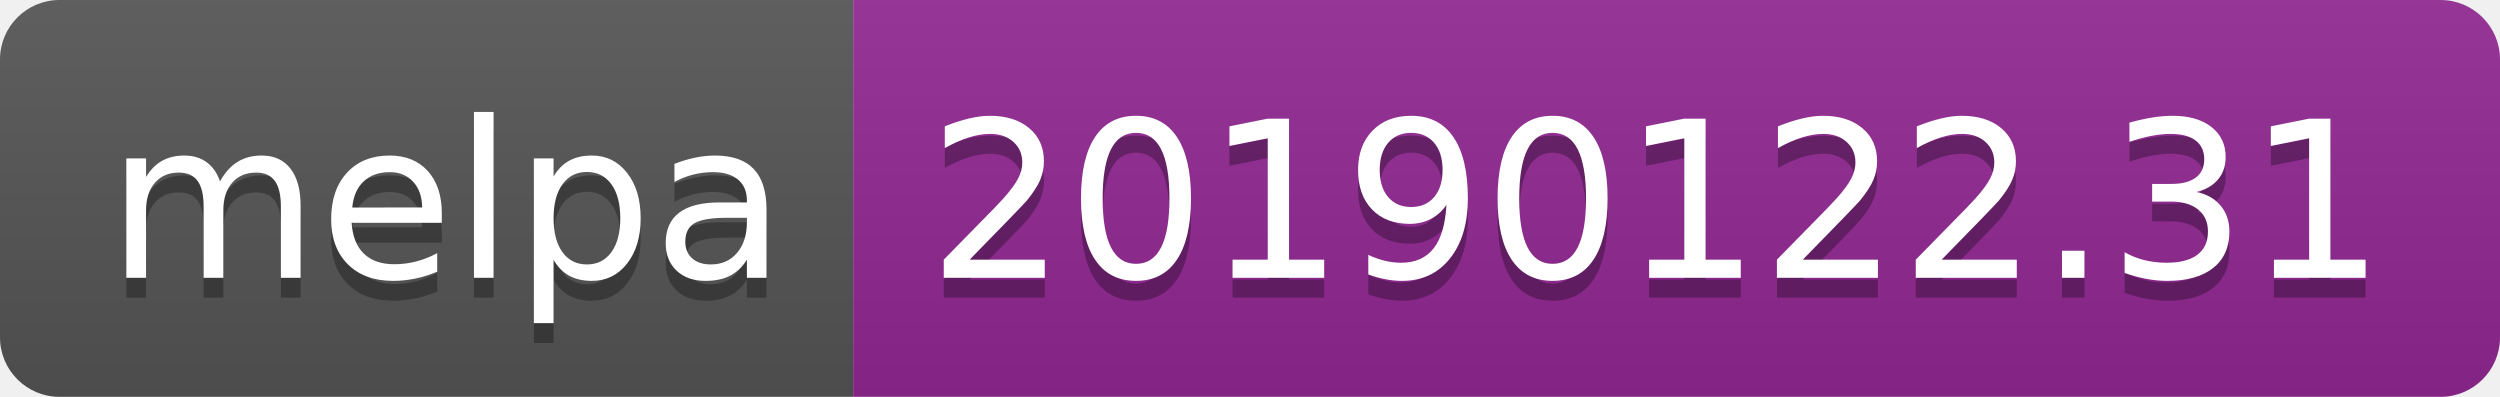
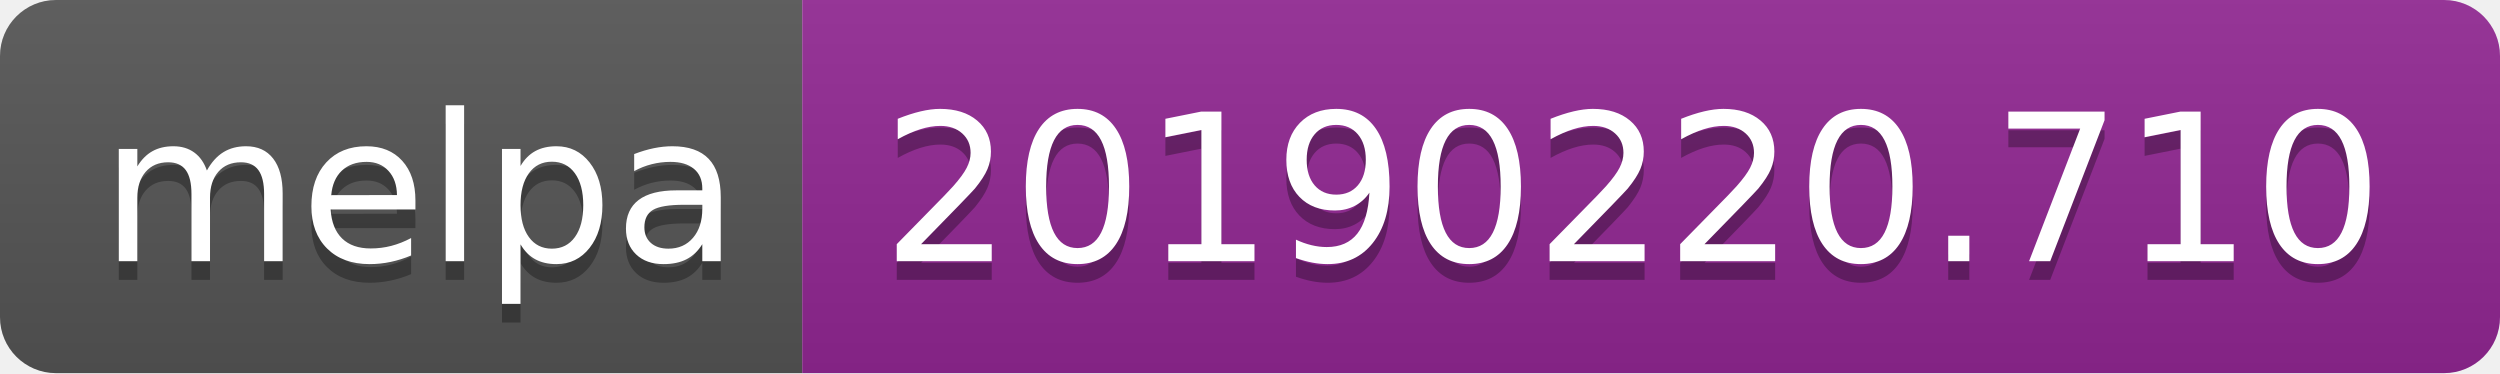
- <svg xmlns="http://www.w3.org/2000/svg" width="126" height="20">
+ <svg xmlns="http://www.w3.org/2000/svg" width="134" height="20">
  <linearGradient id="b" x2="0" y2="100%">
    <stop offset="0" stop-color="#bbb" stop-opacity=".1" />
    <stop offset="1" stop-opacity=".1" />
  </linearGradient>
  <clipPath id="a">
-     <rect width="126" height="20" rx="3" fill="#fff" />
+     <rect width="134" height="20" rx="3" fill="#fff" />
  </clipPath>
  <g clip-path="url(#a)">
    <path fill="#555" d="M0 0h43v20H0z" />
-     <path fill="#922793" d="M43 0h83v20H43z" />
-     <path fill="url(#b)" d="M0 0h126v20H0z" />
+     <path fill="#922793" d="M43 0h91v20H43z" />
+     <path fill="url(#b)" d="M0 0h134v20H0z" />
  </g>
  <g fill="#fff" text-anchor="middle" font-family="DejaVu Sans,Verdana,Geneva,sans-serif" font-size="110">
    <text x="225" y="150" fill="#010101" fill-opacity=".3" transform="scale(.1)" textLength="330">melpa</text>
    <text x="225" y="140" transform="scale(.1)" textLength="330">melpa</text>
-     <text x="835" y="150" fill="#010101" fill-opacity=".3" transform="scale(.1)" textLength="730">20190122.31</text>
-     <text x="835" y="140" transform="scale(.1)" textLength="730">20190122.31</text>
+     <text x="875" y="150" fill="#010101" fill-opacity=".3" transform="scale(.1)" textLength="810">20190220.710</text>
+     <text x="875" y="140" transform="scale(.1)" textLength="810">20190220.710</text>
  </g>
</svg>
